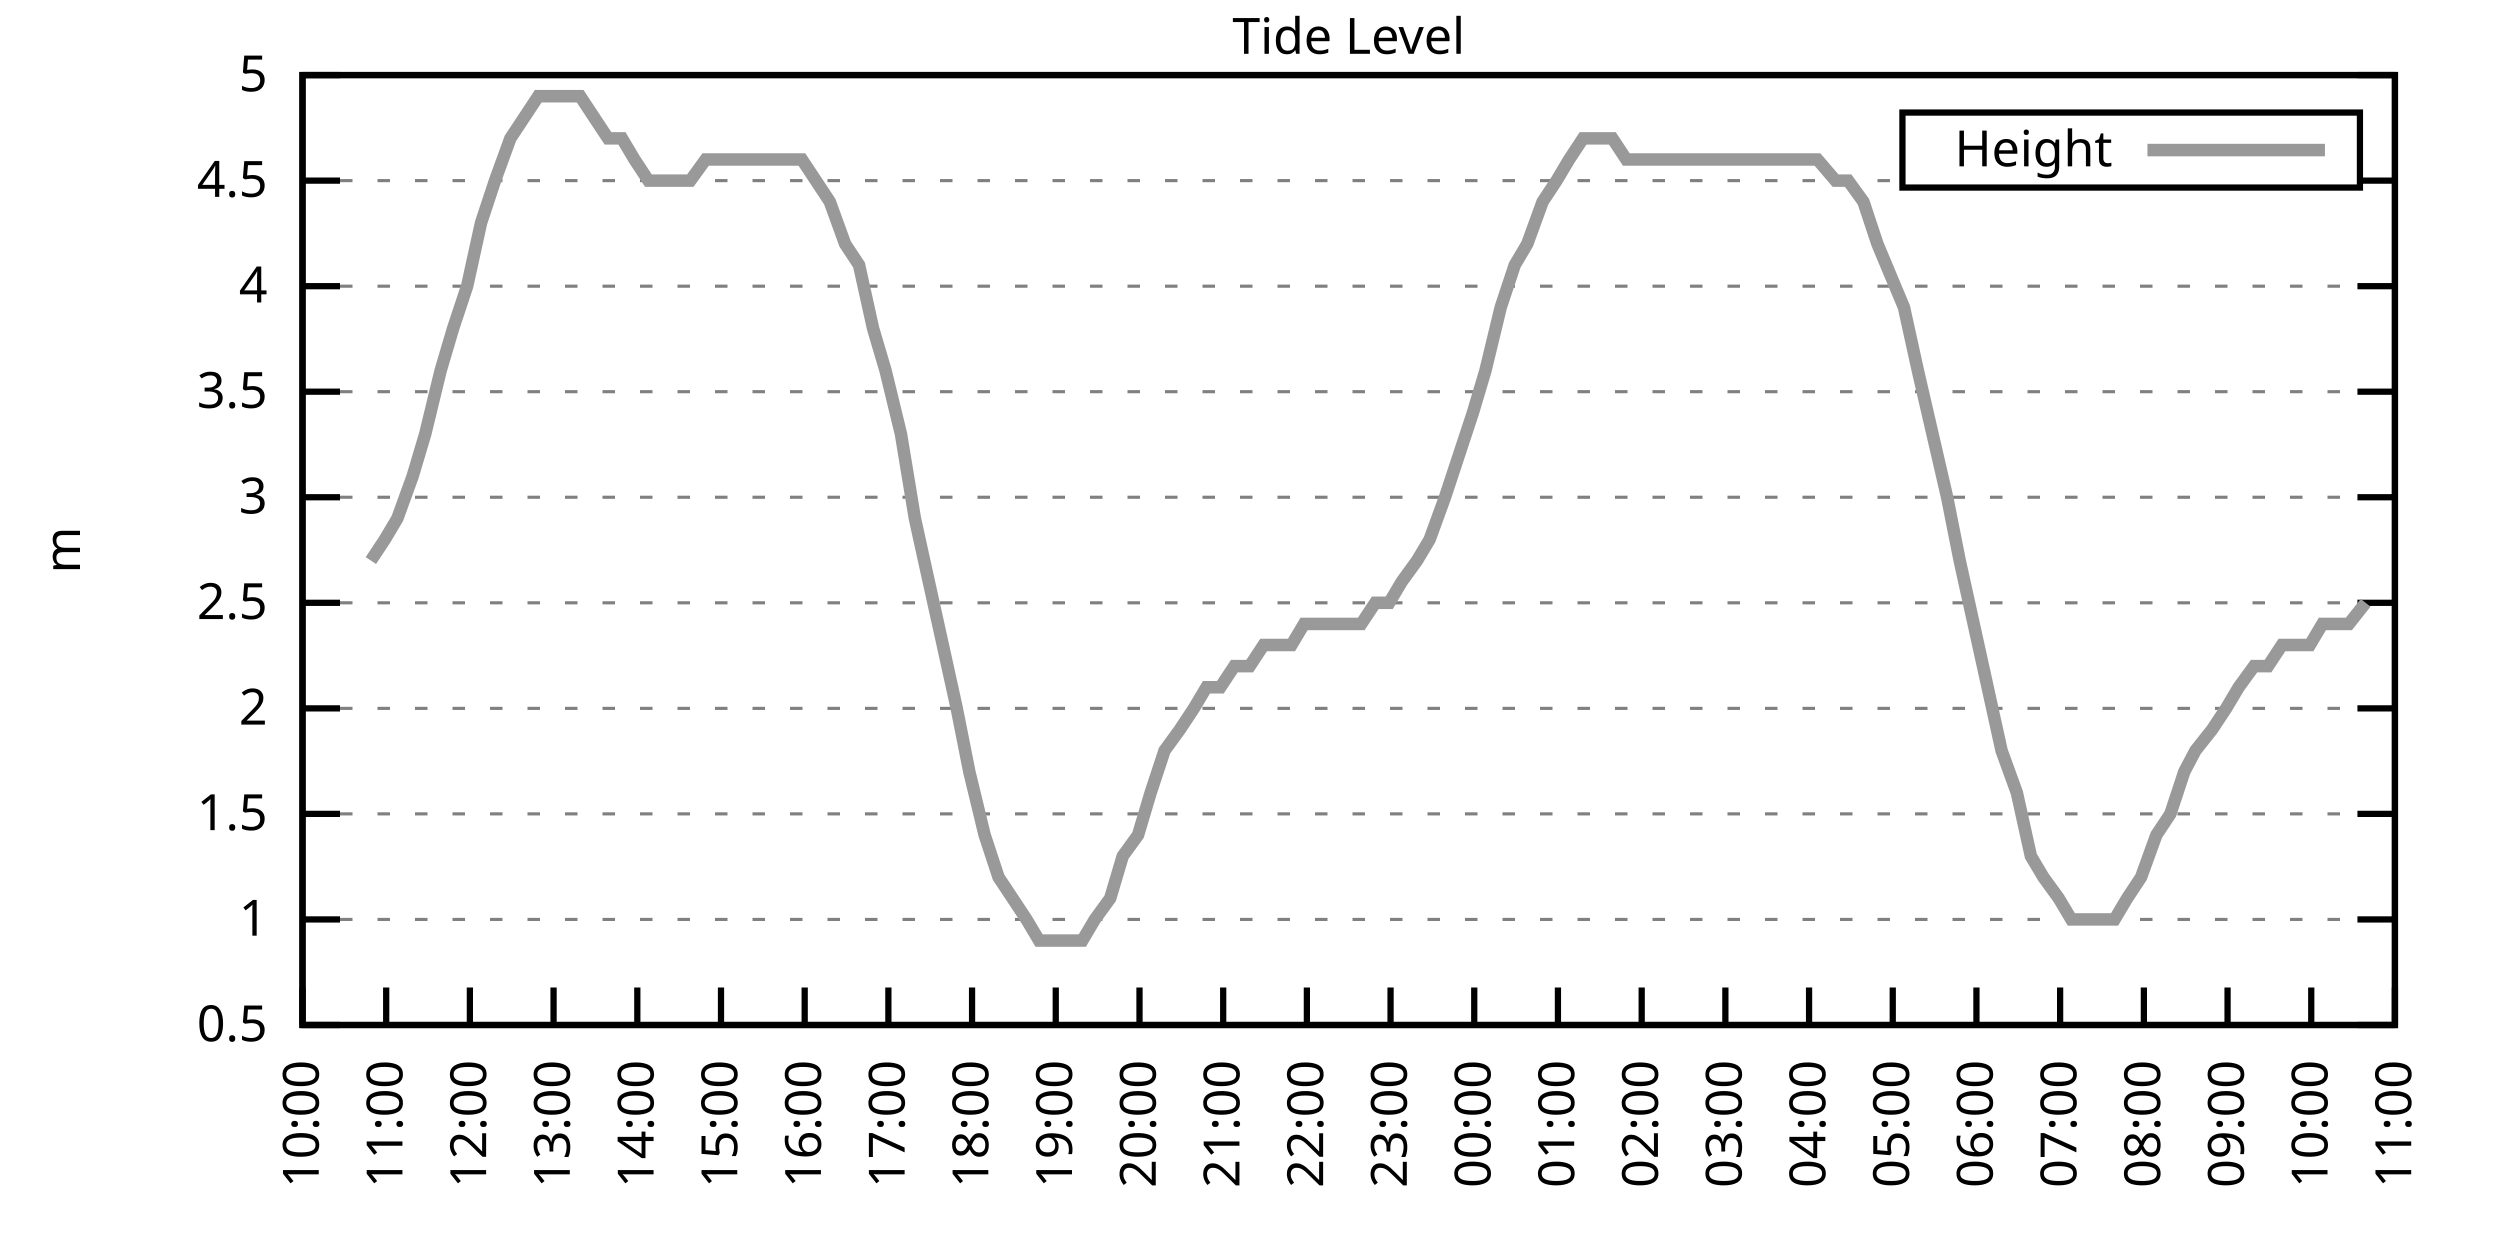
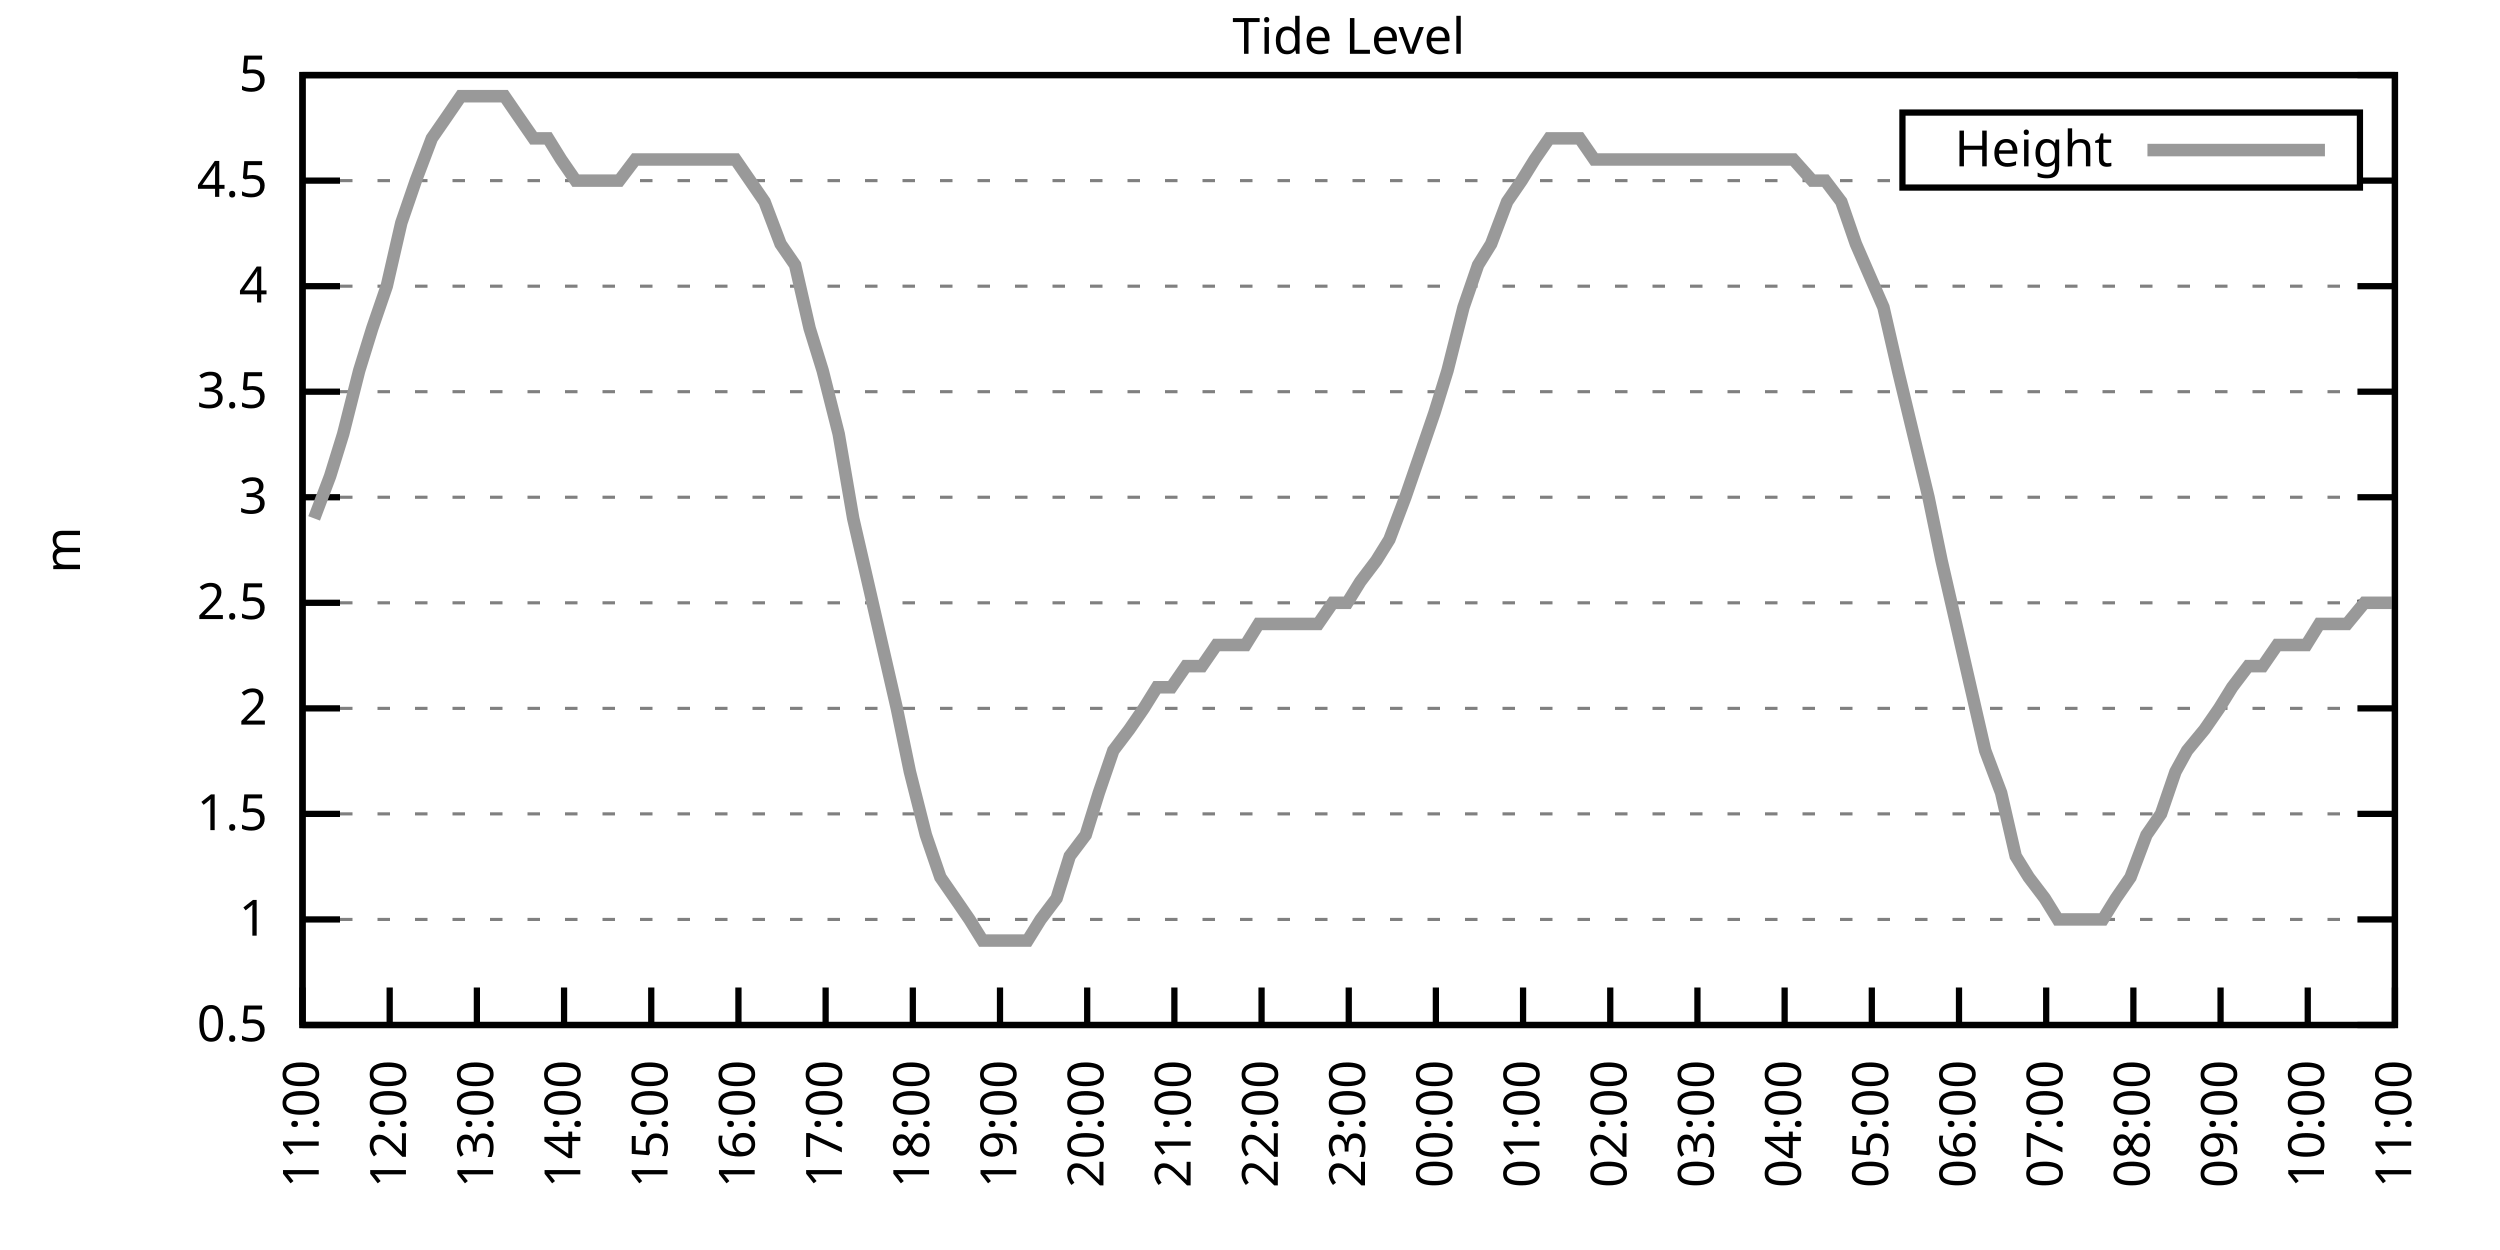
<svg xmlns="http://www.w3.org/2000/svg" xmlns:xlink="http://www.w3.org/1999/xlink" width="400" height="200" viewBox="0 0 400 200">
  <g id="gnuplot_canvas">
    <rect x="0" y="0" width="400" height="200" fill="none" />
    <defs>
      <circle id="gpDot" r="0.5" stroke-width="0.5" stroke="currentColor" />
      <path id="gpPt0" stroke-width="0.333" stroke="currentColor" d="M-1,0 h2 M0,-1 v2" />
      <path id="gpPt1" stroke-width="0.333" stroke="currentColor" d="M-1,-1 L1,1 M1,-1 L-1,1" />
      <path id="gpPt2" stroke-width="0.333" stroke="currentColor" d="M-1,0 L1,0 M0,-1 L0,1 M-1,-1 L1,1 M-1,1 L1,-1" />
      <rect id="gpPt3" stroke-width="0.333" stroke="currentColor" x="-1" y="-1" width="2" height="2" />
      <rect id="gpPt4" stroke-width="0.333" stroke="currentColor" fill="currentColor" x="-1" y="-1" width="2" height="2" />
      <circle id="gpPt5" stroke-width="0.333" stroke="currentColor" cx="0" cy="0" r="1" />
      <use xlink:href="#gpPt5" id="gpPt6" fill="currentColor" stroke="none" />
      <path id="gpPt7" stroke-width="0.333" stroke="currentColor" d="M0,-1.33 L-1.33,0.67 L1.33,0.67 z" />
      <use xlink:href="#gpPt7" id="gpPt8" fill="currentColor" stroke="none" />
      <use xlink:href="#gpPt7" id="gpPt9" stroke="currentColor" transform="rotate(180)" />
      <use xlink:href="#gpPt9" id="gpPt10" fill="currentColor" stroke="none" />
      <use xlink:href="#gpPt3" id="gpPt11" stroke="currentColor" transform="rotate(45)" />
      <use xlink:href="#gpPt11" id="gpPt12" fill="currentColor" stroke="none" />
      <path id="gpPt13" stroke-width="0.333" stroke="currentColor" d="M0,1.330 L1.265,0.411 L0.782,-1.067 L-0.782,-1.076 L-1.265,0.411 z" />
      <use xlink:href="#gpPt13" id="gpPt14" fill="currentColor" stroke="none" />
      <filter id="textbox" filterUnits="objectBoundingBox" x="0" y="0" height="1" width="1">
        <feFlood flood-color="white" flood-opacity="1" result="bgnd" />
        <feComposite in="SourceGraphic" in2="bgnd" operator="atop" />
      </filter>
      <filter id="greybox" filterUnits="objectBoundingBox" x="0" y="0" height="1" width="1">
        <feFlood flood-color="lightgrey" flood-opacity="1" result="grey" />
        <feComposite in="SourceGraphic" in2="grey" operator="atop" />
      </filter>
    </defs>
    <g fill="none" color="white" stroke="currentColor" stroke-width="1.00" stroke-linecap="butt" stroke-linejoin="miter">
</g>
    <g fill="none" color="black" stroke="currentColor" stroke-width="1.00" stroke-linecap="butt" stroke-linejoin="miter">
      <g stroke="none" shape-rendering="crispEdges">
        <polygon fill="rgb(255, 255, 255)" points="48.40,164.00 383.18,164.00 383.18,12.02 48.40,12.02 " />
      </g>
    </g>
    <g fill="none" color="black" stroke="currentColor" stroke-width="1.00" stroke-linecap="butt" stroke-linejoin="miter">
</g>
    <g fill="none" color="black" stroke="black" stroke-width="0.50" stroke-linecap="butt" stroke-linejoin="miter">
</g>
    <g fill="none" color="gray" stroke="currentColor" stroke-width="0.50" stroke-linecap="butt" stroke-linejoin="miter">
      <path stroke="gray" stroke-dasharray="2,4" class="gridline" d="M48.40,164.00 L383.19,164.00  " />
    </g>
    <g fill="none" color="gray" stroke="gray" stroke-width="1.00" stroke-linecap="butt" stroke-linejoin="miter">
</g>
    <g fill="none" color="black" stroke="currentColor" stroke-width="1.00" stroke-linecap="butt" stroke-linejoin="miter">
      <path stroke="black" d="M48.40,164.00 L54.40,164.00 M383.19,164.00 L377.19,164.00  " />
      <g transform="translate(42.80,166.60)" stroke="none" fill="black" font-family="Sans" font-size="8.00" text-anchor="end">
        <text>
          <tspan font-family="Sans"> 0.5</tspan>
        </text>
      </g>
    </g>
    <g fill="none" color="black" stroke="currentColor" stroke-width="1.00" stroke-linecap="butt" stroke-linejoin="miter">
</g>
    <g fill="none" color="black" stroke="black" stroke-width="0.50" stroke-linecap="butt" stroke-linejoin="miter">
</g>
    <g fill="none" color="gray" stroke="currentColor" stroke-width="0.50" stroke-linecap="butt" stroke-linejoin="miter">
      <path stroke="gray" stroke-dasharray="2,4" class="gridline" d="M48.40,147.11 L383.19,147.11  " />
    </g>
    <g fill="none" color="gray" stroke="gray" stroke-width="1.00" stroke-linecap="butt" stroke-linejoin="miter">
</g>
    <g fill="none" color="black" stroke="currentColor" stroke-width="1.00" stroke-linecap="butt" stroke-linejoin="miter">
      <path stroke="black" d="M48.40,147.11 L54.40,147.11 M383.19,147.11 L377.19,147.11  " />
      <g transform="translate(42.80,149.71)" stroke="none" fill="black" font-family="Sans" font-size="8.00" text-anchor="end">
        <text>
          <tspan font-family="Sans"> 1</tspan>
        </text>
      </g>
    </g>
    <g fill="none" color="black" stroke="currentColor" stroke-width="1.00" stroke-linecap="butt" stroke-linejoin="miter">
</g>
    <g fill="none" color="black" stroke="black" stroke-width="0.50" stroke-linecap="butt" stroke-linejoin="miter">
</g>
    <g fill="none" color="gray" stroke="currentColor" stroke-width="0.50" stroke-linecap="butt" stroke-linejoin="miter">
      <path stroke="gray" stroke-dasharray="2,4" class="gridline" d="M48.40,130.22 L383.19,130.22  " />
    </g>
    <g fill="none" color="gray" stroke="gray" stroke-width="1.00" stroke-linecap="butt" stroke-linejoin="miter">
</g>
    <g fill="none" color="black" stroke="currentColor" stroke-width="1.00" stroke-linecap="butt" stroke-linejoin="miter">
      <path stroke="black" d="M48.40,130.22 L54.40,130.22 M383.19,130.22 L377.19,130.22  " />
      <g transform="translate(42.80,132.82)" stroke="none" fill="black" font-family="Sans" font-size="8.00" text-anchor="end">
        <text>
          <tspan font-family="Sans"> 1.5</tspan>
        </text>
      </g>
    </g>
    <g fill="none" color="black" stroke="currentColor" stroke-width="1.00" stroke-linecap="butt" stroke-linejoin="miter">
</g>
    <g fill="none" color="black" stroke="black" stroke-width="0.50" stroke-linecap="butt" stroke-linejoin="miter">
</g>
    <g fill="none" color="gray" stroke="currentColor" stroke-width="0.50" stroke-linecap="butt" stroke-linejoin="miter">
      <path stroke="gray" stroke-dasharray="2,4" class="gridline" d="M48.40,113.34 L383.19,113.34  " />
    </g>
    <g fill="none" color="gray" stroke="gray" stroke-width="1.00" stroke-linecap="butt" stroke-linejoin="miter">
</g>
    <g fill="none" color="black" stroke="currentColor" stroke-width="1.00" stroke-linecap="butt" stroke-linejoin="miter">
      <path stroke="black" d="M48.40,113.34 L54.40,113.34 M383.19,113.34 L377.19,113.34  " />
      <g transform="translate(42.80,115.94)" stroke="none" fill="black" font-family="Sans" font-size="8.00" text-anchor="end">
        <text>
          <tspan font-family="Sans"> 2</tspan>
        </text>
      </g>
    </g>
    <g fill="none" color="black" stroke="currentColor" stroke-width="1.00" stroke-linecap="butt" stroke-linejoin="miter">
</g>
    <g fill="none" color="black" stroke="black" stroke-width="0.50" stroke-linecap="butt" stroke-linejoin="miter">
</g>
    <g fill="none" color="gray" stroke="currentColor" stroke-width="0.50" stroke-linecap="butt" stroke-linejoin="miter">
      <path stroke="gray" stroke-dasharray="2,4" class="gridline" d="M48.40,96.45 L383.19,96.45  " />
    </g>
    <g fill="none" color="gray" stroke="gray" stroke-width="1.00" stroke-linecap="butt" stroke-linejoin="miter">
</g>
    <g fill="none" color="black" stroke="currentColor" stroke-width="1.00" stroke-linecap="butt" stroke-linejoin="miter">
      <path stroke="black" d="M48.40,96.45 L54.40,96.45 M383.19,96.45 L377.19,96.45  " />
      <g transform="translate(42.80,99.05)" stroke="none" fill="black" font-family="Sans" font-size="8.00" text-anchor="end">
        <text>
          <tspan font-family="Sans"> 2.5</tspan>
        </text>
      </g>
    </g>
    <g fill="none" color="black" stroke="currentColor" stroke-width="1.00" stroke-linecap="butt" stroke-linejoin="miter">
</g>
    <g fill="none" color="black" stroke="black" stroke-width="0.50" stroke-linecap="butt" stroke-linejoin="miter">
</g>
    <g fill="none" color="gray" stroke="currentColor" stroke-width="0.50" stroke-linecap="butt" stroke-linejoin="miter">
      <path stroke="gray" stroke-dasharray="2,4" class="gridline" d="M48.40,79.56 L383.19,79.56  " />
    </g>
    <g fill="none" color="gray" stroke="gray" stroke-width="1.00" stroke-linecap="butt" stroke-linejoin="miter">
</g>
    <g fill="none" color="black" stroke="currentColor" stroke-width="1.00" stroke-linecap="butt" stroke-linejoin="miter">
      <path stroke="black" d="M48.40,79.56 L54.40,79.56 M383.19,79.56 L377.19,79.56  " />
      <g transform="translate(42.80,82.16)" stroke="none" fill="black" font-family="Sans" font-size="8.00" text-anchor="end">
        <text>
          <tspan font-family="Sans"> 3</tspan>
        </text>
      </g>
    </g>
    <g fill="none" color="black" stroke="currentColor" stroke-width="1.00" stroke-linecap="butt" stroke-linejoin="miter">
</g>
    <g fill="none" color="black" stroke="black" stroke-width="0.50" stroke-linecap="butt" stroke-linejoin="miter">
</g>
    <g fill="none" color="gray" stroke="currentColor" stroke-width="0.50" stroke-linecap="butt" stroke-linejoin="miter">
      <path stroke="gray" stroke-dasharray="2,4" class="gridline" d="M48.40,62.67 L383.19,62.67  " />
    </g>
    <g fill="none" color="gray" stroke="gray" stroke-width="1.00" stroke-linecap="butt" stroke-linejoin="miter">
</g>
    <g fill="none" color="black" stroke="currentColor" stroke-width="1.00" stroke-linecap="butt" stroke-linejoin="miter">
      <path stroke="black" d="M48.40,62.67 L54.40,62.67 M383.19,62.67 L377.19,62.67  " />
      <g transform="translate(42.80,65.27)" stroke="none" fill="black" font-family="Sans" font-size="8.00" text-anchor="end">
        <text>
          <tspan font-family="Sans"> 3.5</tspan>
        </text>
      </g>
    </g>
    <g fill="none" color="black" stroke="currentColor" stroke-width="1.00" stroke-linecap="butt" stroke-linejoin="miter">
</g>
    <g fill="none" color="black" stroke="black" stroke-width="0.50" stroke-linecap="butt" stroke-linejoin="miter">
</g>
    <g fill="none" color="gray" stroke="currentColor" stroke-width="0.50" stroke-linecap="butt" stroke-linejoin="miter">
      <path stroke="gray" stroke-dasharray="2,4" class="gridline" d="M48.40,45.79 L383.19,45.79  " />
    </g>
    <g fill="none" color="gray" stroke="gray" stroke-width="1.00" stroke-linecap="butt" stroke-linejoin="miter">
</g>
    <g fill="none" color="black" stroke="currentColor" stroke-width="1.00" stroke-linecap="butt" stroke-linejoin="miter">
      <path stroke="black" d="M48.40,45.79 L54.40,45.79 M383.19,45.79 L377.19,45.79  " />
      <g transform="translate(42.80,48.39)" stroke="none" fill="black" font-family="Sans" font-size="8.00" text-anchor="end">
        <text>
          <tspan font-family="Sans"> 4</tspan>
        </text>
      </g>
    </g>
    <g fill="none" color="black" stroke="currentColor" stroke-width="1.00" stroke-linecap="butt" stroke-linejoin="miter">
</g>
    <g fill="none" color="black" stroke="black" stroke-width="0.50" stroke-linecap="butt" stroke-linejoin="miter">
</g>
    <g fill="none" color="gray" stroke="currentColor" stroke-width="0.50" stroke-linecap="butt" stroke-linejoin="miter">
      <path stroke="gray" stroke-dasharray="2,4" class="gridline" d="M48.40,28.90 L304.39,28.90 M377.59,28.90 L383.19,28.90  " />
    </g>
    <g fill="none" color="gray" stroke="gray" stroke-width="1.00" stroke-linecap="butt" stroke-linejoin="miter">
</g>
    <g fill="none" color="black" stroke="currentColor" stroke-width="1.00" stroke-linecap="butt" stroke-linejoin="miter">
      <path stroke="black" d="M48.40,28.90 L54.40,28.90 M383.19,28.90 L377.19,28.90  " />
      <g transform="translate(42.80,31.50)" stroke="none" fill="black" font-family="Sans" font-size="8.00" text-anchor="end">
        <text>
          <tspan font-family="Sans"> 4.5</tspan>
        </text>
      </g>
    </g>
    <g fill="none" color="black" stroke="currentColor" stroke-width="1.00" stroke-linecap="butt" stroke-linejoin="miter">
</g>
    <g fill="none" color="black" stroke="black" stroke-width="0.50" stroke-linecap="butt" stroke-linejoin="miter">
</g>
    <g fill="none" color="gray" stroke="currentColor" stroke-width="0.50" stroke-linecap="butt" stroke-linejoin="miter">
      <path stroke="gray" stroke-dasharray="2,4" class="gridline" d="M48.40,12.01 L383.19,12.01  " />
    </g>
    <g fill="none" color="gray" stroke="gray" stroke-width="1.00" stroke-linecap="butt" stroke-linejoin="miter">
</g>
    <g fill="none" color="black" stroke="currentColor" stroke-width="1.00" stroke-linecap="butt" stroke-linejoin="miter">
      <path stroke="black" d="M48.40,12.01 L54.40,12.01 M383.19,12.01 L377.19,12.01  " />
      <g transform="translate(42.80,14.61)" stroke="none" fill="black" font-family="Sans" font-size="8.00" text-anchor="end">
        <text>
          <tspan font-family="Sans"> 5</tspan>
        </text>
      </g>
    </g>
    <g fill="none" color="black" stroke="currentColor" stroke-width="1.00" stroke-linecap="butt" stroke-linejoin="miter">
      <path stroke="black" d="M48.40,164.00 L48.40,158.00  " />
      <g transform="translate(51.00,169.60) rotate(270.00)" stroke="none" fill="black" font-family="Sans" font-size="8.00" text-anchor="end">
        <text>
-           <tspan font-family="Sans">10:00</tspan>
-         </text>
-       </g>
-     </g>
-     <g fill="none" color="black" stroke="currentColor" stroke-width="1.00" stroke-linecap="butt" stroke-linejoin="miter">
-       <path stroke="black" d="M61.79,164.00 L61.79,158.00  " />
-       <g transform="translate(64.39,169.60) rotate(270.00)" stroke="none" fill="black" font-family="Sans" font-size="8.00" text-anchor="end">
-         <text>
          <tspan font-family="Sans">11:00</tspan>
        </text>
      </g>
    </g>
    <g fill="none" color="black" stroke="currentColor" stroke-width="1.00" stroke-linecap="butt" stroke-linejoin="miter">
-       <path stroke="black" d="M75.18,164.00 L75.18,158.00  " />
-       <g transform="translate(77.78,169.60) rotate(270.00)" stroke="none" fill="black" font-family="Sans" font-size="8.00" text-anchor="end">
+       <path stroke="black" d="M62.35,164.00 L62.35,158.00  " />
+       <g transform="translate(64.95,169.60) rotate(270.00)" stroke="none" fill="black" font-family="Sans" font-size="8.00" text-anchor="end">
        <text>
          <tspan font-family="Sans">12:00</tspan>
        </text>
      </g>
    </g>
    <g fill="none" color="black" stroke="currentColor" stroke-width="1.00" stroke-linecap="butt" stroke-linejoin="miter">
-       <path stroke="black" d="M88.57,164.00 L88.57,158.00  " />
-       <g transform="translate(91.17,169.60) rotate(270.00)" stroke="none" fill="black" font-family="Sans" font-size="8.00" text-anchor="end">
+       <path stroke="black" d="M76.30,164.00 L76.30,158.00  " />
+       <g transform="translate(78.90,169.60) rotate(270.00)" stroke="none" fill="black" font-family="Sans" font-size="8.00" text-anchor="end">
        <text>
          <tspan font-family="Sans">13:00</tspan>
        </text>
      </g>
    </g>
    <g fill="none" color="black" stroke="currentColor" stroke-width="1.00" stroke-linecap="butt" stroke-linejoin="miter">
-       <path stroke="black" d="M101.97,164.00 L101.97,158.00  " />
-       <g transform="translate(104.57,169.60) rotate(270.00)" stroke="none" fill="black" font-family="Sans" font-size="8.00" text-anchor="end">
+       <path stroke="black" d="M90.25,164.00 L90.25,158.00  " />
+       <g transform="translate(92.85,169.60) rotate(270.00)" stroke="none" fill="black" font-family="Sans" font-size="8.00" text-anchor="end">
        <text>
          <tspan font-family="Sans">14:00</tspan>
        </text>
      </g>
    </g>
    <g fill="none" color="black" stroke="currentColor" stroke-width="1.00" stroke-linecap="butt" stroke-linejoin="miter">
-       <path stroke="black" d="M115.36,164.00 L115.36,158.00  " />
-       <g transform="translate(117.96,169.60) rotate(270.00)" stroke="none" fill="black" font-family="Sans" font-size="8.00" text-anchor="end">
+       <path stroke="black" d="M104.20,164.00 L104.20,158.00  " />
+       <g transform="translate(106.80,169.60) rotate(270.00)" stroke="none" fill="black" font-family="Sans" font-size="8.00" text-anchor="end">
        <text>
          <tspan font-family="Sans">15:00</tspan>
        </text>
      </g>
    </g>
    <g fill="none" color="black" stroke="currentColor" stroke-width="1.00" stroke-linecap="butt" stroke-linejoin="miter">
-       <path stroke="black" d="M128.75,164.00 L128.75,158.00  " />
-       <g transform="translate(131.35,169.60) rotate(270.00)" stroke="none" fill="black" font-family="Sans" font-size="8.00" text-anchor="end">
+       <path stroke="black" d="M118.15,164.00 L118.15,158.00  " />
+       <g transform="translate(120.75,169.60) rotate(270.00)" stroke="none" fill="black" font-family="Sans" font-size="8.00" text-anchor="end">
        <text>
          <tspan font-family="Sans">16:00</tspan>
        </text>
      </g>
    </g>
    <g fill="none" color="black" stroke="currentColor" stroke-width="1.00" stroke-linecap="butt" stroke-linejoin="miter">
-       <path stroke="black" d="M142.14,164.00 L142.14,158.00  " />
-       <g transform="translate(144.74,169.60) rotate(270.00)" stroke="none" fill="black" font-family="Sans" font-size="8.00" text-anchor="end">
+       <path stroke="black" d="M132.10,164.00 L132.10,158.00  " />
+       <g transform="translate(134.70,169.60) rotate(270.00)" stroke="none" fill="black" font-family="Sans" font-size="8.00" text-anchor="end">
        <text>
          <tspan font-family="Sans">17:00</tspan>
        </text>
      </g>
    </g>
    <g fill="none" color="black" stroke="currentColor" stroke-width="1.00" stroke-linecap="butt" stroke-linejoin="miter">
-       <path stroke="black" d="M155.53,164.00 L155.53,158.00  " />
-       <g transform="translate(158.13,169.60) rotate(270.00)" stroke="none" fill="black" font-family="Sans" font-size="8.00" text-anchor="end">
+       <path stroke="black" d="M146.05,164.00 L146.05,158.00  " />
+       <g transform="translate(148.65,169.60) rotate(270.00)" stroke="none" fill="black" font-family="Sans" font-size="8.00" text-anchor="end">
        <text>
          <tspan font-family="Sans">18:00</tspan>
        </text>
      </g>
    </g>
    <g fill="none" color="black" stroke="currentColor" stroke-width="1.00" stroke-linecap="butt" stroke-linejoin="miter">
-       <path stroke="black" d="M168.92,164.00 L168.92,158.00  " />
-       <g transform="translate(171.52,169.60) rotate(270.00)" stroke="none" fill="black" font-family="Sans" font-size="8.00" text-anchor="end">
+       <path stroke="black" d="M160.00,164.00 L160.00,158.00  " />
+       <g transform="translate(162.60,169.60) rotate(270.00)" stroke="none" fill="black" font-family="Sans" font-size="8.00" text-anchor="end">
        <text>
          <tspan font-family="Sans">19:00</tspan>
        </text>
      </g>
    </g>
    <g fill="none" color="black" stroke="currentColor" stroke-width="1.00" stroke-linecap="butt" stroke-linejoin="miter">
-       <path stroke="black" d="M182.32,164.00 L182.32,158.00  " />
-       <g transform="translate(184.92,169.60) rotate(270.00)" stroke="none" fill="black" font-family="Sans" font-size="8.00" text-anchor="end">
+       <path stroke="black" d="M173.95,164.00 L173.95,158.00  " />
+       <g transform="translate(176.55,169.60) rotate(270.00)" stroke="none" fill="black" font-family="Sans" font-size="8.00" text-anchor="end">
        <text>
          <tspan font-family="Sans">20:00</tspan>
        </text>
      </g>
    </g>
    <g fill="none" color="black" stroke="currentColor" stroke-width="1.00" stroke-linecap="butt" stroke-linejoin="miter">
-       <path stroke="black" d="M195.71,164.00 L195.71,158.00  " />
-       <g transform="translate(198.31,169.60) rotate(270.00)" stroke="none" fill="black" font-family="Sans" font-size="8.00" text-anchor="end">
+       <path stroke="black" d="M187.90,164.00 L187.90,158.00  " />
+       <g transform="translate(190.50,169.60) rotate(270.00)" stroke="none" fill="black" font-family="Sans" font-size="8.00" text-anchor="end">
        <text>
          <tspan font-family="Sans">21:00</tspan>
        </text>
      </g>
    </g>
    <g fill="none" color="black" stroke="currentColor" stroke-width="1.00" stroke-linecap="butt" stroke-linejoin="miter">
-       <path stroke="black" d="M209.10,164.00 L209.10,158.00  " />
-       <g transform="translate(211.70,169.60) rotate(270.00)" stroke="none" fill="black" font-family="Sans" font-size="8.00" text-anchor="end">
+       <path stroke="black" d="M201.85,164.00 L201.85,158.00  " />
+       <g transform="translate(204.45,169.60) rotate(270.00)" stroke="none" fill="black" font-family="Sans" font-size="8.00" text-anchor="end">
        <text>
          <tspan font-family="Sans">22:00</tspan>
        </text>
      </g>
    </g>
    <g fill="none" color="black" stroke="currentColor" stroke-width="1.00" stroke-linecap="butt" stroke-linejoin="miter">
-       <path stroke="black" d="M222.49,164.00 L222.49,158.00  " />
-       <g transform="translate(225.09,169.60) rotate(270.00)" stroke="none" fill="black" font-family="Sans" font-size="8.00" text-anchor="end">
+       <path stroke="black" d="M215.80,164.00 L215.80,158.00  " />
+       <g transform="translate(218.40,169.60) rotate(270.00)" stroke="none" fill="black" font-family="Sans" font-size="8.00" text-anchor="end">
        <text>
          <tspan font-family="Sans">23:00</tspan>
        </text>
      </g>
    </g>
    <g fill="none" color="black" stroke="currentColor" stroke-width="1.00" stroke-linecap="butt" stroke-linejoin="miter">
-       <path stroke="black" d="M235.88,164.00 L235.88,158.00  " />
-       <g transform="translate(238.48,169.60) rotate(270.00)" stroke="none" fill="black" font-family="Sans" font-size="8.00" text-anchor="end">
+       <path stroke="black" d="M229.74,164.00 L229.74,158.00  " />
+       <g transform="translate(232.34,169.60) rotate(270.00)" stroke="none" fill="black" font-family="Sans" font-size="8.00" text-anchor="end">
        <text>
          <tspan font-family="Sans">00:00</tspan>
        </text>
      </g>
    </g>
    <g fill="none" color="black" stroke="currentColor" stroke-width="1.00" stroke-linecap="butt" stroke-linejoin="miter">
-       <path stroke="black" d="M249.27,164.00 L249.27,158.00  " />
-       <g transform="translate(251.87,169.60) rotate(270.00)" stroke="none" fill="black" font-family="Sans" font-size="8.00" text-anchor="end">
+       <path stroke="black" d="M243.69,164.00 L243.69,158.00  " />
+       <g transform="translate(246.29,169.60) rotate(270.00)" stroke="none" fill="black" font-family="Sans" font-size="8.00" text-anchor="end">
        <text>
          <tspan font-family="Sans">01:00</tspan>
        </text>
      </g>
    </g>
    <g fill="none" color="black" stroke="currentColor" stroke-width="1.00" stroke-linecap="butt" stroke-linejoin="miter">
-       <path stroke="black" d="M262.67,164.00 L262.67,158.00  " />
-       <g transform="translate(265.27,169.60) rotate(270.00)" stroke="none" fill="black" font-family="Sans" font-size="8.00" text-anchor="end">
+       <path stroke="black" d="M257.64,164.00 L257.64,158.00  " />
+       <g transform="translate(260.24,169.60) rotate(270.00)" stroke="none" fill="black" font-family="Sans" font-size="8.00" text-anchor="end">
        <text>
          <tspan font-family="Sans">02:00</tspan>
        </text>
      </g>
    </g>
    <g fill="none" color="black" stroke="currentColor" stroke-width="1.00" stroke-linecap="butt" stroke-linejoin="miter">
-       <path stroke="black" d="M276.06,164.00 L276.06,158.00  " />
-       <g transform="translate(278.66,169.60) rotate(270.00)" stroke="none" fill="black" font-family="Sans" font-size="8.00" text-anchor="end">
+       <path stroke="black" d="M271.59,164.00 L271.59,158.00  " />
+       <g transform="translate(274.19,169.60) rotate(270.00)" stroke="none" fill="black" font-family="Sans" font-size="8.00" text-anchor="end">
        <text>
          <tspan font-family="Sans">03:00</tspan>
        </text>
      </g>
    </g>
    <g fill="none" color="black" stroke="currentColor" stroke-width="1.00" stroke-linecap="butt" stroke-linejoin="miter">
-       <path stroke="black" d="M289.45,164.00 L289.45,158.00  " />
-       <g transform="translate(292.05,169.60) rotate(270.00)" stroke="none" fill="black" font-family="Sans" font-size="8.00" text-anchor="end">
+       <path stroke="black" d="M285.54,164.00 L285.54,158.00  " />
+       <g transform="translate(288.14,169.60) rotate(270.00)" stroke="none" fill="black" font-family="Sans" font-size="8.00" text-anchor="end">
        <text>
          <tspan font-family="Sans">04:00</tspan>
        </text>
      </g>
    </g>
    <g fill="none" color="black" stroke="currentColor" stroke-width="1.00" stroke-linecap="butt" stroke-linejoin="miter">
-       <path stroke="black" d="M302.84,164.00 L302.84,158.00  " />
-       <g transform="translate(305.44,169.60) rotate(270.00)" stroke="none" fill="black" font-family="Sans" font-size="8.00" text-anchor="end">
+       <path stroke="black" d="M299.49,164.00 L299.49,158.00  " />
+       <g transform="translate(302.09,169.60) rotate(270.00)" stroke="none" fill="black" font-family="Sans" font-size="8.00" text-anchor="end">
        <text>
          <tspan font-family="Sans">05:00</tspan>
        </text>
      </g>
    </g>
    <g fill="none" color="black" stroke="currentColor" stroke-width="1.00" stroke-linecap="butt" stroke-linejoin="miter">
-       <path stroke="black" d="M316.23,164.00 L316.23,158.00  " />
-       <g transform="translate(318.83,169.60) rotate(270.00)" stroke="none" fill="black" font-family="Sans" font-size="8.00" text-anchor="end">
+       <path stroke="black" d="M313.44,164.00 L313.44,158.00  " />
+       <g transform="translate(316.04,169.60) rotate(270.00)" stroke="none" fill="black" font-family="Sans" font-size="8.00" text-anchor="end">
        <text>
          <tspan font-family="Sans">06:00</tspan>
        </text>
      </g>
    </g>
    <g fill="none" color="black" stroke="currentColor" stroke-width="1.00" stroke-linecap="butt" stroke-linejoin="miter">
-       <path stroke="black" d="M329.62,164.00 L329.62,158.00  " />
-       <g transform="translate(332.22,169.60) rotate(270.00)" stroke="none" fill="black" font-family="Sans" font-size="8.00" text-anchor="end">
+       <path stroke="black" d="M327.39,164.00 L327.39,158.00  " />
+       <g transform="translate(329.99,169.60) rotate(270.00)" stroke="none" fill="black" font-family="Sans" font-size="8.00" text-anchor="end">
        <text>
          <tspan font-family="Sans">07:00</tspan>
        </text>
      </g>
    </g>
    <g fill="none" color="black" stroke="currentColor" stroke-width="1.00" stroke-linecap="butt" stroke-linejoin="miter">
-       <path stroke="black" d="M343.02,164.00 L343.02,158.00  " />
-       <g transform="translate(345.62,169.60) rotate(270.00)" stroke="none" fill="black" font-family="Sans" font-size="8.00" text-anchor="end">
+       <path stroke="black" d="M341.34,164.00 L341.34,158.00  " />
+       <g transform="translate(343.94,169.60) rotate(270.00)" stroke="none" fill="black" font-family="Sans" font-size="8.00" text-anchor="end">
        <text>
          <tspan font-family="Sans">08:00</tspan>
        </text>
      </g>
    </g>
    <g fill="none" color="black" stroke="currentColor" stroke-width="1.00" stroke-linecap="butt" stroke-linejoin="miter">
-       <path stroke="black" d="M356.41,164.00 L356.41,158.00  " />
-       <g transform="translate(359.01,169.60) rotate(270.00)" stroke="none" fill="black" font-family="Sans" font-size="8.00" text-anchor="end">
+       <path stroke="black" d="M355.29,164.00 L355.29,158.00  " />
+       <g transform="translate(357.89,169.60) rotate(270.00)" stroke="none" fill="black" font-family="Sans" font-size="8.00" text-anchor="end">
        <text>
          <tspan font-family="Sans">09:00</tspan>
        </text>
      </g>
    </g>
    <g fill="none" color="black" stroke="currentColor" stroke-width="1.00" stroke-linecap="butt" stroke-linejoin="miter">
-       <path stroke="black" d="M369.80,164.00 L369.80,158.00  " />
-       <g transform="translate(372.40,169.60) rotate(270.00)" stroke="none" fill="black" font-family="Sans" font-size="8.00" text-anchor="end">
+       <path stroke="black" d="M369.24,164.00 L369.24,158.00  " />
+       <g transform="translate(371.84,169.60) rotate(270.00)" stroke="none" fill="black" font-family="Sans" font-size="8.00" text-anchor="end">
        <text>
          <tspan font-family="Sans">10:00</tspan>
        </text>
      </g>
    </g>
    <g fill="none" color="black" stroke="currentColor" stroke-width="1.00" stroke-linecap="butt" stroke-linejoin="miter">
      <path stroke="black" d="M383.19,164.00 L383.19,158.00  " />
      <g transform="translate(385.79,169.60) rotate(270.00)" stroke="none" fill="black" font-family="Sans" font-size="8.00" text-anchor="end">
        <text>
          <tspan font-family="Sans">11:00</tspan>
        </text>
      </g>
    </g>
    <g fill="none" color="black" stroke="currentColor" stroke-width="1.00" stroke-linecap="butt" stroke-linejoin="miter">
</g>
    <g fill="none" color="black" stroke="currentColor" stroke-width="1.00" stroke-linecap="butt" stroke-linejoin="miter">
      <path stroke="black" d="M48.40,12.01 L48.40,164.00 L383.19,164.00 L383.19,12.01 L48.40,12.01 Z  " />
    </g>
    <g fill="none" color="black" stroke="currentColor" stroke-width="1.00" stroke-linecap="butt" stroke-linejoin="miter">
</g>
    <g fill="none" color="black" stroke="currentColor" stroke-width="1.00" stroke-linecap="butt" stroke-linejoin="miter">
      <path stroke="black" d="M304.39,30.01 L304.39,18.01 L377.59,18.01 L377.59,30.01 L304.39,30.01 Z  " />
    </g>
    <g id="Tide_level_plot_1">
      <g fill="none" color="white" stroke="black" stroke-width="2.00" stroke-linecap="butt" stroke-linejoin="miter">
</g>
      <g fill="none" color="black" stroke="currentColor" stroke-width="2.00" stroke-linecap="butt" stroke-linejoin="miter">
        <g transform="translate(337.99,26.61)" stroke="none" fill="black" font-family="Sans" font-size="8.00" text-anchor="end">
          <text>
            <tspan font-family="Sans">Height</tspan>
          </text>
        </g>
      </g>
      <g fill="none" color="black" stroke="currentColor" stroke-width="2.00" stroke-linecap="butt" stroke-linejoin="miter">
-         <path stroke="rgb(153, 153, 153)" d="M343.59,24.01 L371.99,24.01 M59.34,89.69 L61.57,86.32 L63.58,82.94 L66.03,76.18 L68.04,69.43 L70.50,59.30   L72.50,52.54 L74.74,45.79 L76.97,35.65 L79.20,28.90 L81.66,22.14 L83.89,18.77 L86.12,15.39 L88.35,15.39   L90.36,15.39 L92.82,15.39 L95.05,18.77 L97.28,22.14 L99.51,22.14 L101.52,25.52 L103.75,28.90 L106.21,28.90   L108.44,28.90 L110.45,28.90 L112.90,25.52 L115.13,25.52 L117.37,25.52 L119.38,25.52 L121.83,25.52 L123.84,25.52   L126.07,25.52 L128.30,25.52 L130.54,28.90 L132.77,32.28 L135.22,39.03 L137.45,42.41 L139.69,52.54 L141.69,59.30   L144.15,69.43 L146.38,82.94 L148.61,93.07 L150.85,103.20 L153.08,113.34 L155.09,123.47 L157.54,133.60 L159.77,140.36   L162.01,143.73 L164.24,147.11 L166.25,150.49 L168.70,150.49 L170.71,150.49 L173.17,150.49 L175.17,147.11 L177.63,143.73   L179.64,136.98 L182.09,133.60 L184.10,126.85 L186.33,120.09 L188.79,116.71 L191.02,113.34 L193.03,109.96 L195.26,109.96   L197.49,106.58 L199.95,106.58 L202.18,103.20 L204.19,103.20 L206.64,103.20 L208.65,99.83 L210.88,99.83 L213.34,99.83   L215.57,99.83 L217.80,99.83 L220.04,96.45 L222.27,96.45 L224.28,93.07 L226.73,89.69 L228.74,86.32 L231.20,79.56   L233.43,72.81 L235.66,66.05 L237.67,59.30 L240.12,49.16 L242.36,42.41 L244.36,39.03 L246.82,32.28 L249.05,28.90   L251.06,25.52 L253.29,22.14 L255.52,22.14 L257.98,22.14 L260.21,25.52 L262.44,25.52 L264.45,25.52 L266.91,25.52   L269.14,25.52 L271.37,25.52 L273.38,25.52 L275.61,25.52 L277.84,25.52 L280.07,25.52 L282.31,25.52 L284.76,25.52   L286.99,25.52 L289.00,25.52 L290.79,25.52 L293.69,28.90 L295.70,28.90 L298.15,32.28 L300.39,39.03 L304.63,49.16   L306.86,59.30 L311.54,79.56 L313.55,89.69 L315.79,99.83 L318.02,109.96 L320.25,120.09 L322.70,126.85 L324.94,136.98   L326.95,140.36 L329.40,143.73 L331.41,147.11 L333.64,147.11 L336.10,147.11 L338.33,147.11 L340.34,143.73 L342.57,140.36   L345.02,133.60 L347.26,130.22 L349.49,123.47 L351.27,120.09 L353.95,116.71 L356.18,113.34 L358.19,109.96 L360.65,106.58   L362.88,106.58 L365.11,103.20 L367.34,103.20 L369.58,103.20 L371.58,99.83 L373.82,99.83 L375.82,99.83 L378.50,96.45    " />
+         <path stroke="rgb(153, 153, 153)" d="M343.59,24.01 L371.99,24.01 M50.26,82.94 L52.82,76.18 L54.91,69.43 L57.47,59.30 L59.56,52.54 L61.88,45.79   L64.21,35.65 L66.53,28.90 L69.09,22.14 L71.42,18.77 L73.74,15.39 L76.07,15.39 L78.16,15.39 L80.72,15.39   L83.04,18.77 L85.37,22.14 L87.69,22.14 L89.78,25.52 L92.11,28.90 L94.67,28.90 L96.99,28.90 L99.08,28.90   L101.64,25.52 L103.97,25.52 L106.29,25.52 L108.38,25.52 L110.94,25.52 L113.03,25.52 L115.36,25.52 L117.68,25.52   L120.01,28.90 L122.33,32.28 L124.89,39.03 L127.22,42.41 L129.54,52.54 L131.63,59.30 L134.19,69.43 L136.51,82.94   L138.84,93.07 L141.16,103.20 L143.49,113.34 L145.58,123.47 L148.14,133.60 L150.46,140.36 L152.79,143.73 L155.11,147.11   L157.21,150.49 L159.76,150.49 L161.86,150.49 L164.41,150.49 L166.51,147.11 L169.06,143.73 L171.16,136.98 L173.71,133.60   L175.81,126.85 L178.13,120.09 L180.69,116.71 L183.01,113.34 L185.11,109.96 L187.43,109.96 L189.76,106.58 L192.31,106.58   L194.64,103.20 L196.73,103.20 L199.29,103.20 L201.38,99.83 L203.71,99.83 L206.26,99.83 L208.59,99.83 L210.91,99.83   L213.24,96.45 L215.56,96.45 L217.65,93.07 L220.21,89.69 L222.30,86.32 L224.86,79.56 L227.19,72.81 L229.51,66.05   L231.60,59.30 L234.16,49.16 L236.49,42.41 L238.58,39.03 L241.14,32.28 L243.46,28.90 L245.55,25.52 L247.88,22.14   L250.20,22.14 L252.76,22.14 L255.09,25.52 L257.41,25.52 L259.50,25.52 L262.06,25.52 L264.39,25.52 L266.71,25.52   L268.80,25.52 L271.13,25.52 L273.45,25.52 L275.78,25.52 L278.10,25.52 L280.66,25.52 L282.99,25.52 L285.08,25.52   L286.94,25.52 L289.96,28.90 L292.05,28.90 L294.61,32.28 L296.94,39.03 L301.35,49.16 L303.68,59.30 L308.56,79.56   L310.65,89.69 L312.98,99.83 L315.30,109.96 L317.63,120.09 L320.18,126.85 L322.51,136.98 L324.60,140.36 L327.16,143.73   L329.25,147.11 L331.58,147.11 L334.13,147.11 L336.46,147.11 L338.55,143.73 L340.88,140.36 L343.43,133.60 L345.76,130.22   L348.08,123.47 L349.94,120.09 L352.73,116.71 L355.06,113.34 L357.15,109.96 L359.71,106.58 L362.03,106.58 L364.36,103.20   L366.68,103.20 L369.01,103.20 L371.10,99.83 L373.43,99.83 L375.52,99.83 L378.31,96.45 L380.40,96.45 L382.73,96.45    " />
      </g>
    </g>
    <g fill="none" color="black" stroke="currentColor" stroke-width="2.00" stroke-linecap="butt" stroke-linejoin="miter">
</g>
    <g fill="none" color="black" stroke="black" stroke-width="1.00" stroke-linecap="butt" stroke-linejoin="miter">
</g>
    <g fill="none" color="black" stroke="currentColor" stroke-width="1.00" stroke-linecap="butt" stroke-linejoin="miter">
      <path stroke="black" d="M48.40,12.01 L48.40,164.00 L383.19,164.00 L383.19,12.01 L48.40,12.01 Z  " />
      <g transform="translate(12.80,88.01) rotate(270.00)" stroke="none" fill="black" font-family="Sans" font-size="8.00" text-anchor="middle">
        <text>
          <tspan font-family="Sans">m</tspan>
        </text>
      </g>
    </g>
    <g fill="none" color="black" stroke="currentColor" stroke-width="1.00" stroke-linecap="butt" stroke-linejoin="miter">
</g>
    <g fill="none" color="black" stroke="currentColor" stroke-width="1.00" stroke-linecap="butt" stroke-linejoin="miter">
      <g transform="translate(215.79,8.61)" stroke="none" fill="black" font-family="Sans" font-size="8.00" text-anchor="middle">
        <text>
          <tspan font-family="Sans">Tide Level</tspan>
        </text>
      </g>
    </g>
    <g fill="none" color="black" stroke="currentColor" stroke-width="1.00" stroke-linecap="butt" stroke-linejoin="miter">
</g>
  </g>
</svg>
